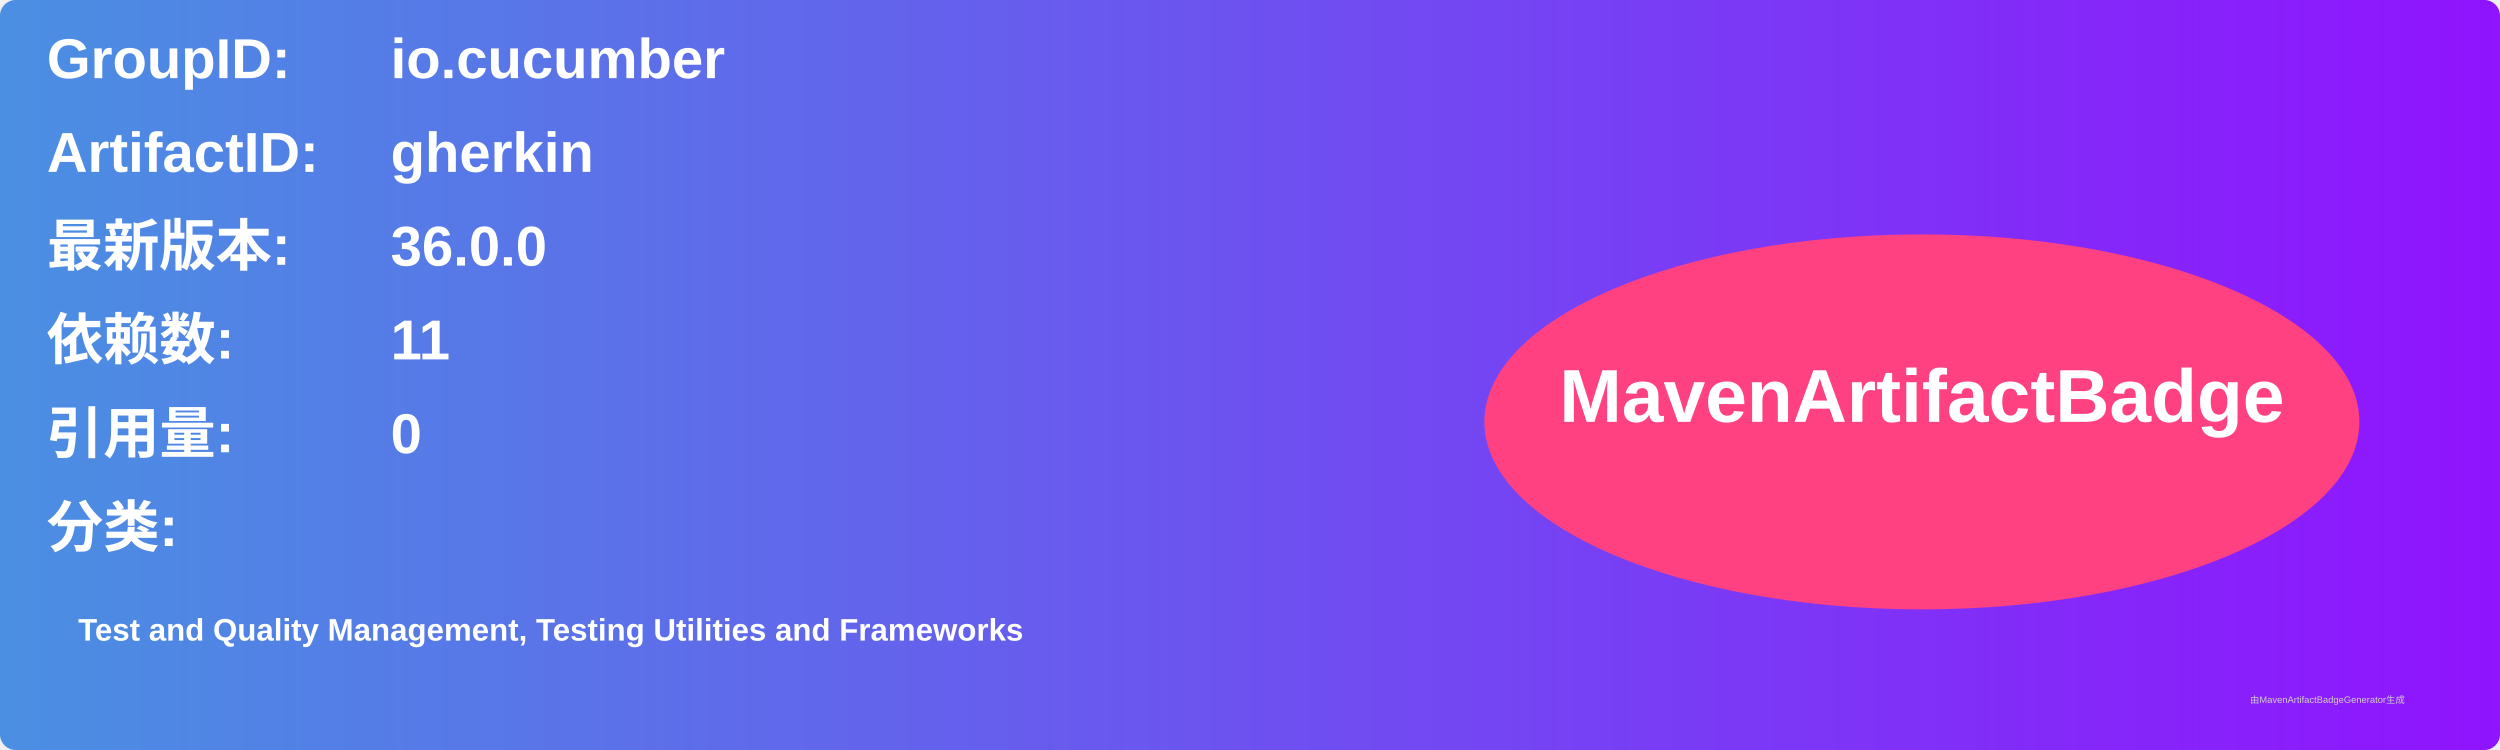
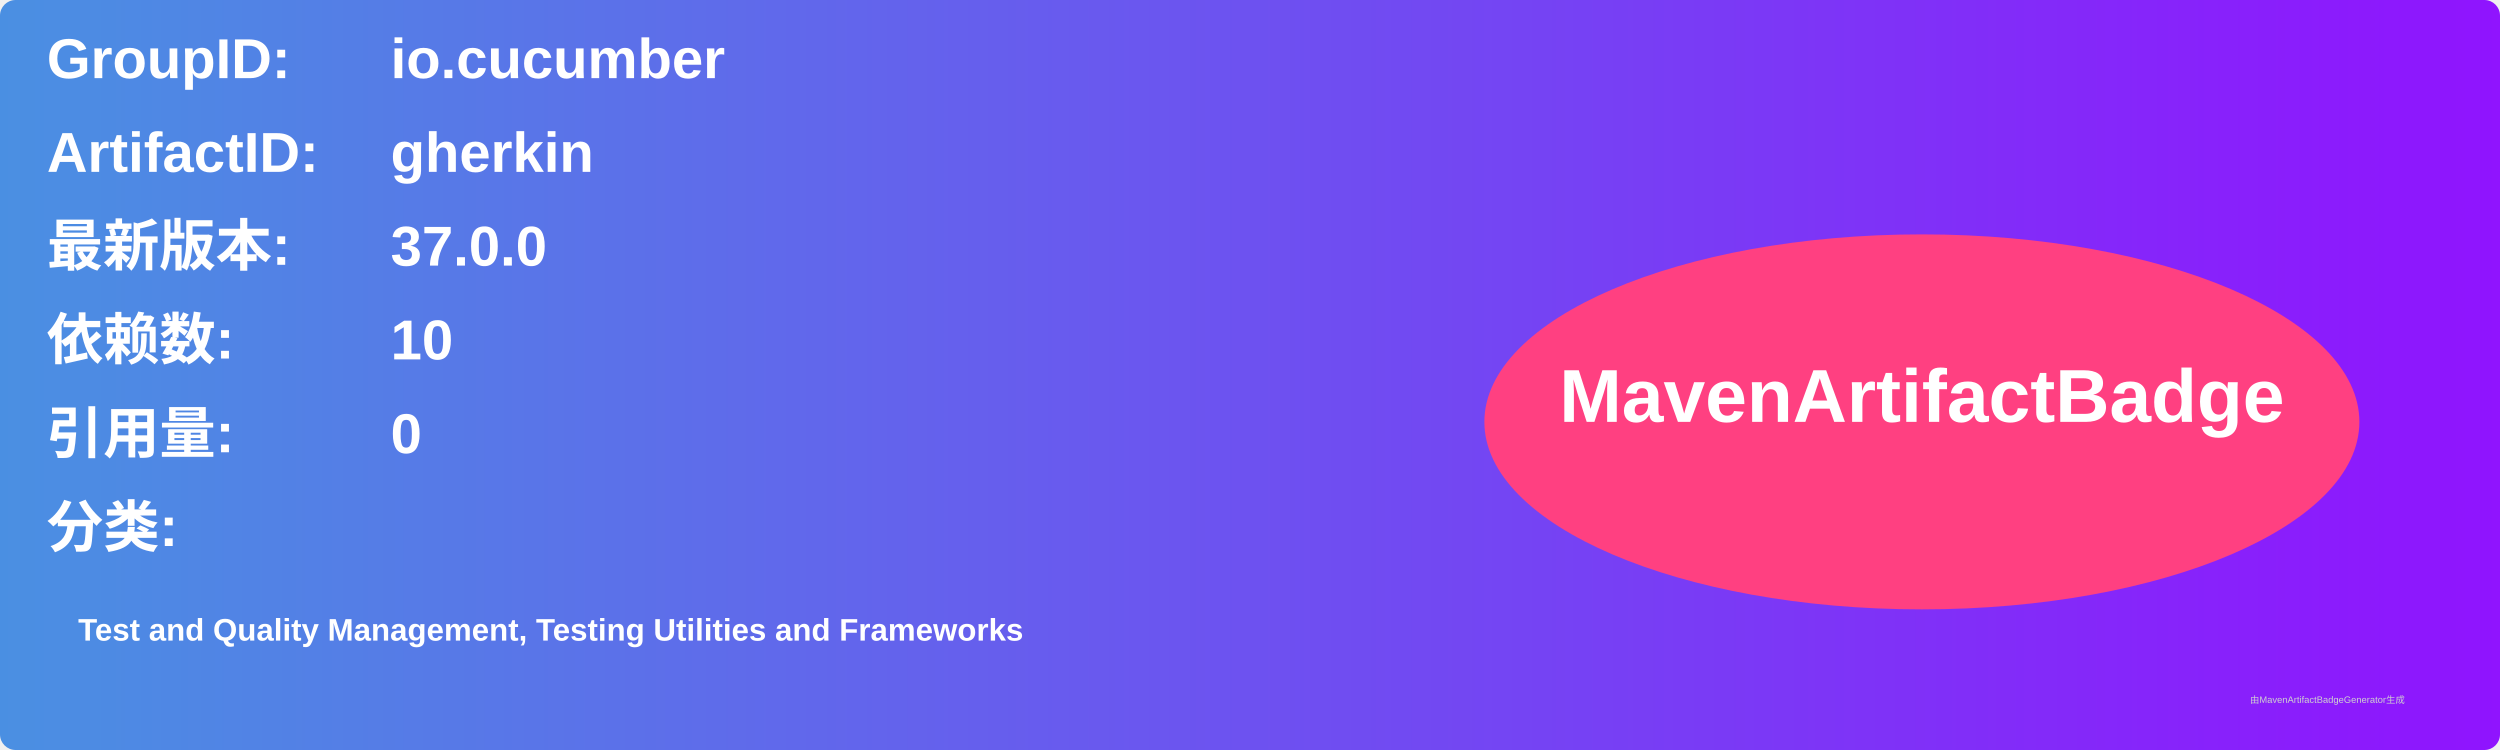
<svg xmlns="http://www.w3.org/2000/svg" width="800" height="240" viewBox="0 0 800 240">
  <linearGradient id="grad" x1="0%" y1="0%" x2="100%" y2="0%">
    <stop offset="0%" stop-color="#4a90e2" />
    <stop offset="100%" stop-color="#9013fe" />
  </linearGradient>
  <rect width="100%" height="100%" rx="5" ry="5" fill="url(#grad)" />
  <g transform="translate(15, 15)">
    <text x="0" y="10" font-family="Arial" font-size="18" fill="white" font-weight="bold" width="260">GroupID:</text>
    <text x="110" y="10" font-family="Arial" font-size="18" fill="white" font-weight="bold" width="460">io.cucumber</text>
    <text x="0" y="40" font-family="Arial" font-size="18" fill="white" font-weight="bold" width="260">ArtifactID:</text>
    <text x="110" y="40" font-family="Arial" font-size="18" fill="white" font-weight="bold" width="460">gherkin</text>
    <text x="0" y="70" font-family="Arial" font-size="18" fill="white" font-weight="bold">最新版本:</text>
    <text x="110" y="70" font-family="Arial" font-size="18" fill="white" font-weight="bold">
-       <tspan font-weight="bold">36.0.0</tspan>
+       <tspan font-weight="bold">37.0.0</tspan>
    </text>
    <text x="0" y="100" font-family="Arial" font-size="18" fill="white" font-weight="bold">依赖数: </text>
    <text x="110" y="100" font-family="Arial" font-size="18" fill="white">
-       <tspan font-weight="bold">11</tspan>
+       <tspan font-weight="bold">10</tspan>
    </text>
    <text x="0" y="130" font-family="Arial" font-size="18" fill="white" font-weight="bold">引用量: </text>
    <text x="110" y="130" font-family="Arial" font-size="18" fill="white">
      <tspan font-weight="bold">0</tspan>
    </text>
    <text x="0" y="160" font-family="Arial" font-size="18" fill="white" font-weight="bold">分类:</text>
    <text x="10" y="190" font-family="Arial" font-size="10" fill="white">
      <tspan font-weight="bold">Test and Quality Management, Testing Utilities and Frameworks</tspan>
    </text>
    <ellipse cx="600" cy="120" rx="140" ry="60" fill="#ff4081" />
    <text x="600" y="120" text-anchor="middle" font-family="Arial" font-size="24" fill="white" font-weight="bold">MavenArtifactBadge</text>
  </g>
  <text x="720" y="225" font-family="Arial" font-size="3" fill="#d0d0d0">由MavenArtifactBadgeGenerator生成</text>
</svg>
